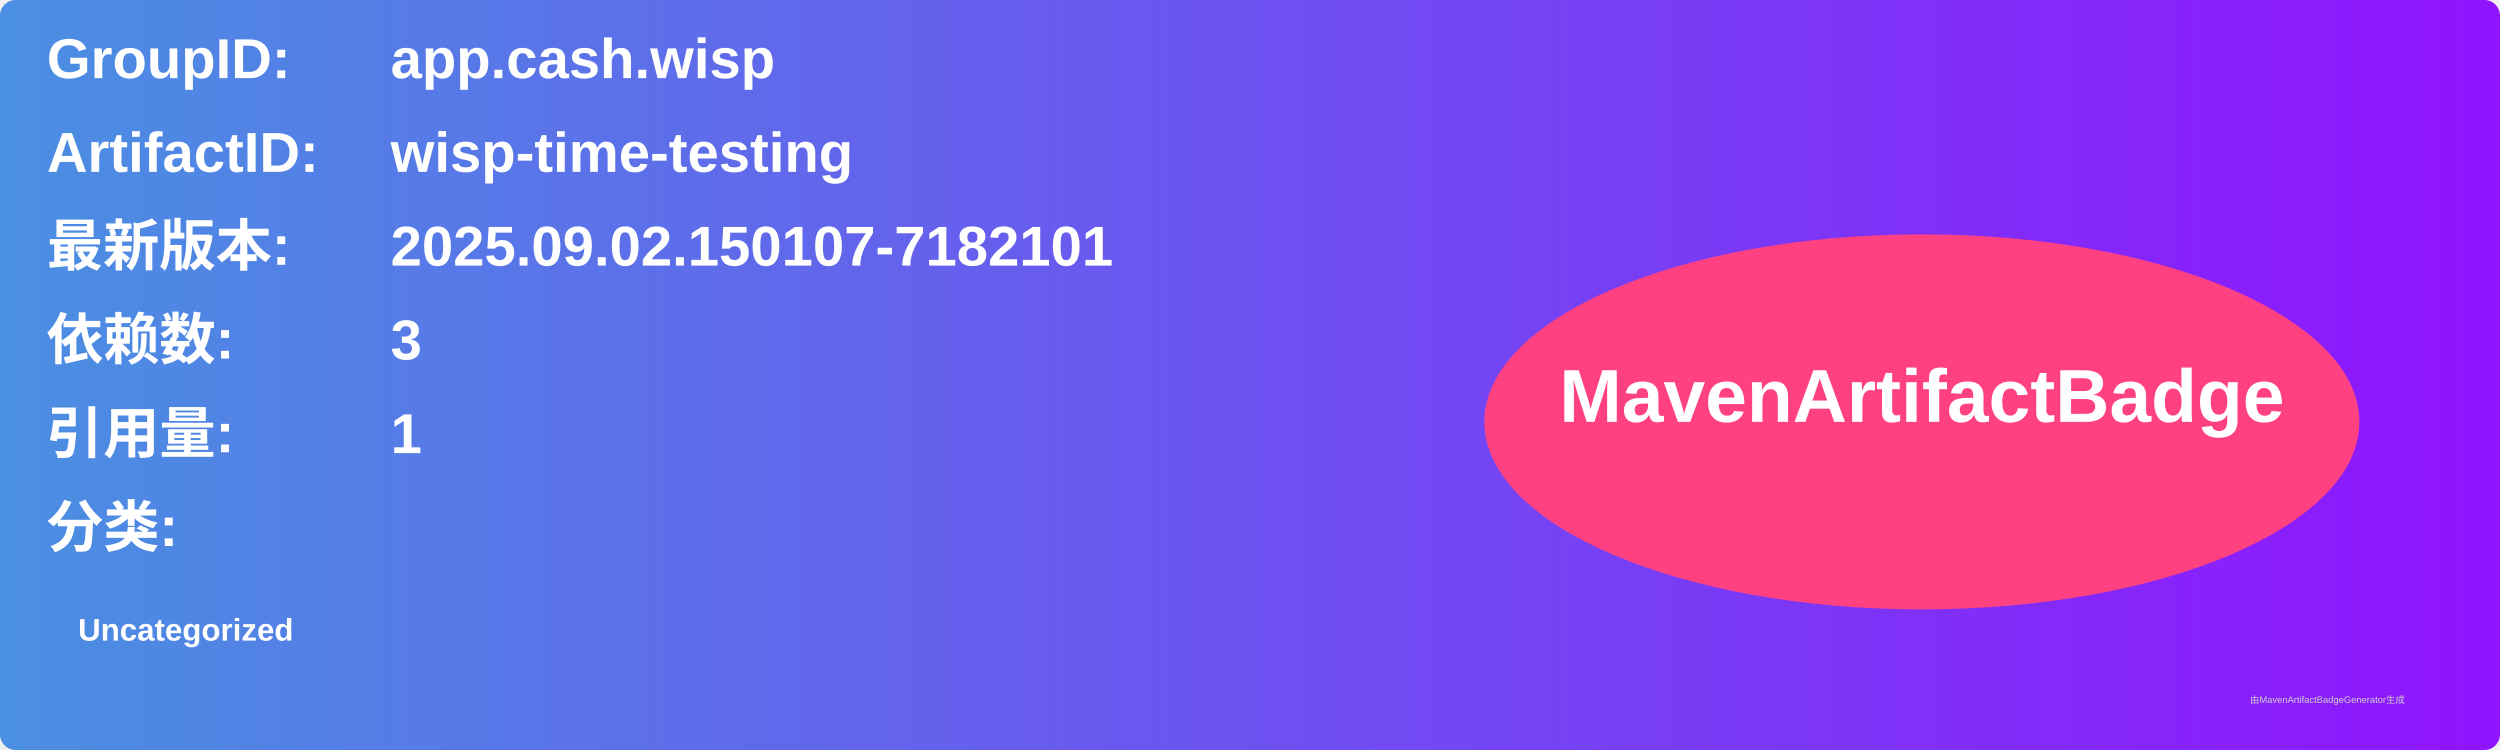
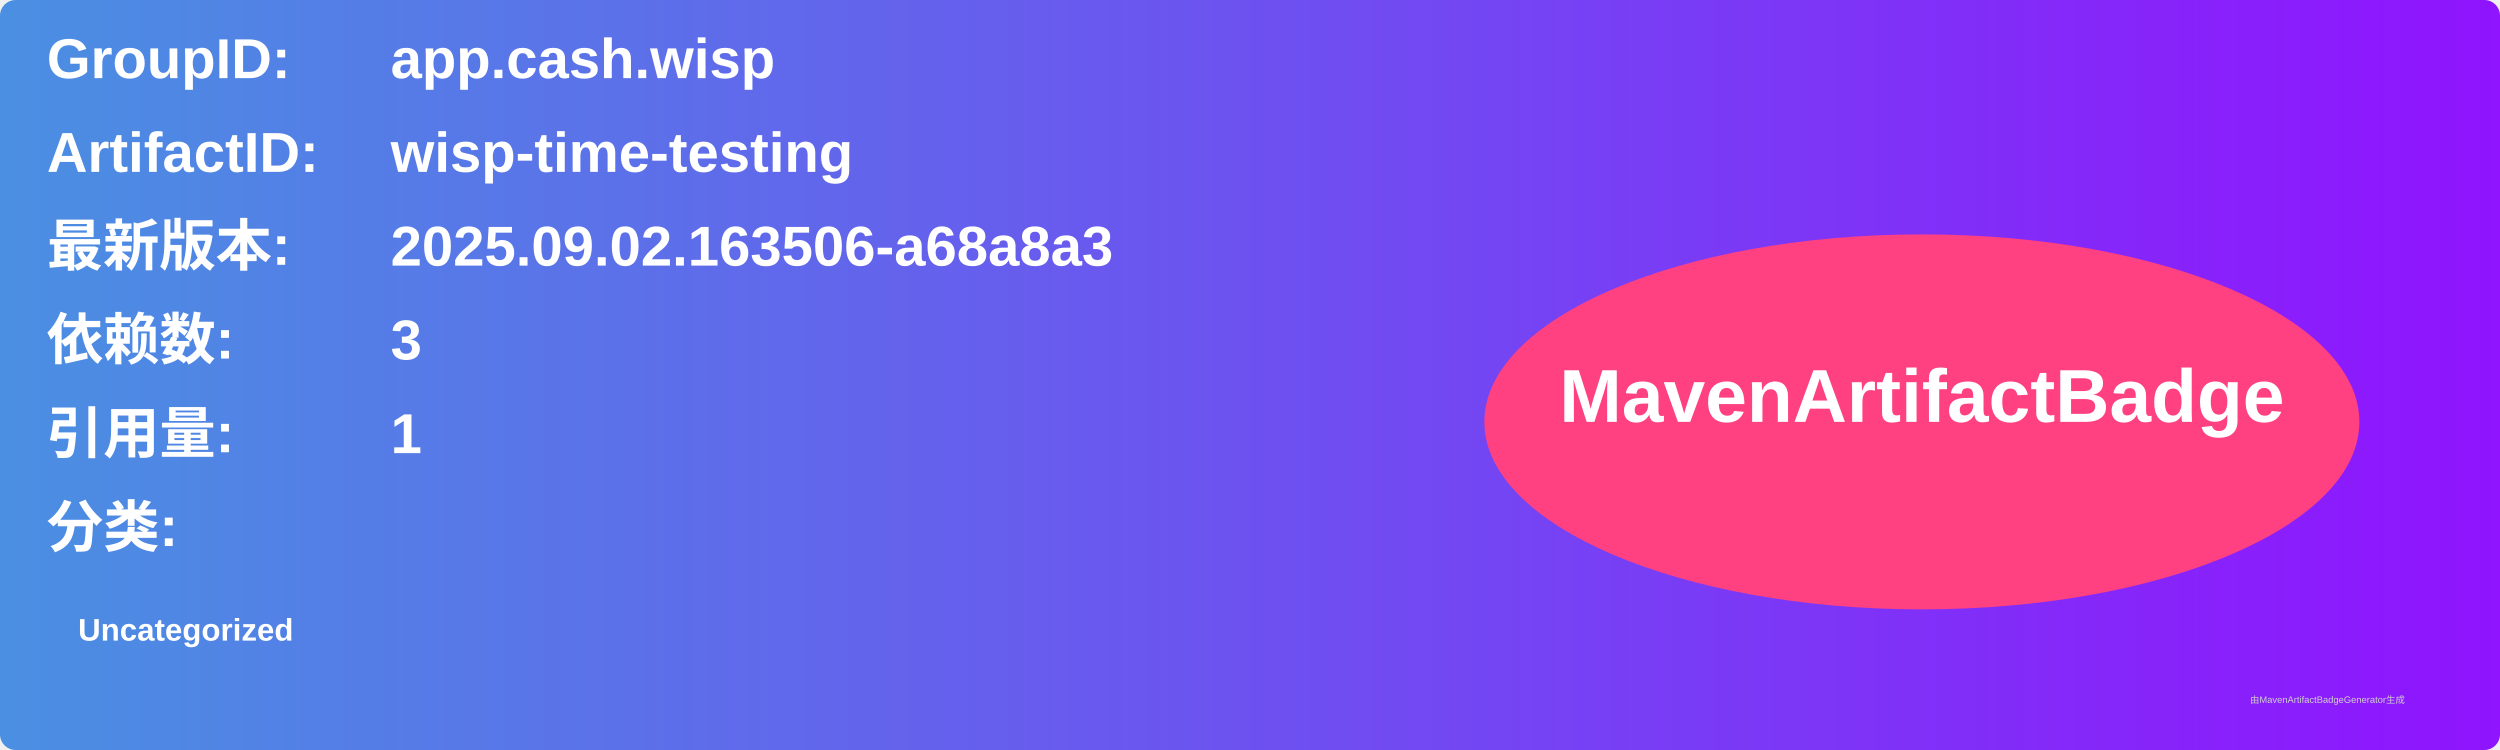
<svg xmlns="http://www.w3.org/2000/svg" width="800" height="240" viewBox="0 0 800 240">
  <linearGradient id="grad" x1="0%" y1="0%" x2="100%" y2="0%">
    <stop offset="0%" stop-color="#4a90e2" />
    <stop offset="100%" stop-color="#9013fe" />
  </linearGradient>
  <rect width="100%" height="100%" rx="5" ry="5" fill="url(#grad)" />
  <g transform="translate(15, 15)">
    <text x="0" y="10" font-family="Arial" font-size="18" fill="white" font-weight="bold" width="260">GroupID:</text>
    <text x="110" y="10" font-family="Arial" font-size="18" fill="white" font-weight="bold" width="460">app.cash.wisp</text>
    <text x="0" y="40" font-family="Arial" font-size="18" fill="white" font-weight="bold" width="260">ArtifactID:</text>
    <text x="110" y="40" font-family="Arial" font-size="18" fill="white" font-weight="bold" width="460">wisp-time-testing</text>
    <text x="0" y="70" font-family="Arial" font-size="18" fill="white" font-weight="bold">最新版本:</text>
    <text x="110" y="70" font-family="Arial" font-size="18" fill="white" font-weight="bold">
-       <tspan font-weight="bold">2025.09.02.150107-7182101</tspan>
+       <tspan font-weight="bold">2025.09.02.163506-a68a8a3</tspan>
    </text>
    <text x="0" y="100" font-family="Arial" font-size="18" fill="white" font-weight="bold">依赖数: </text>
    <text x="110" y="100" font-family="Arial" font-size="18" fill="white">
      <tspan font-weight="bold">3</tspan>
    </text>
    <text x="0" y="130" font-family="Arial" font-size="18" fill="white" font-weight="bold">引用量: </text>
    <text x="110" y="130" font-family="Arial" font-size="18" fill="white">
      <tspan font-weight="bold">1</tspan>
    </text>
    <text x="0" y="160" font-family="Arial" font-size="18" fill="white" font-weight="bold">分类:</text>
    <text x="10" y="190" font-family="Arial" font-size="10" fill="white">
      <tspan font-weight="bold">Uncategorized</tspan>
    </text>
    <ellipse cx="600" cy="120" rx="140" ry="60" fill="#ff4081" />
    <text x="600" y="120" text-anchor="middle" font-family="Arial" font-size="24" fill="white" font-weight="bold">MavenArtifactBadge</text>
  </g>
  <text x="720" y="225" font-family="Arial" font-size="3" fill="#d0d0d0">由MavenArtifactBadgeGenerator生成</text>
</svg>
